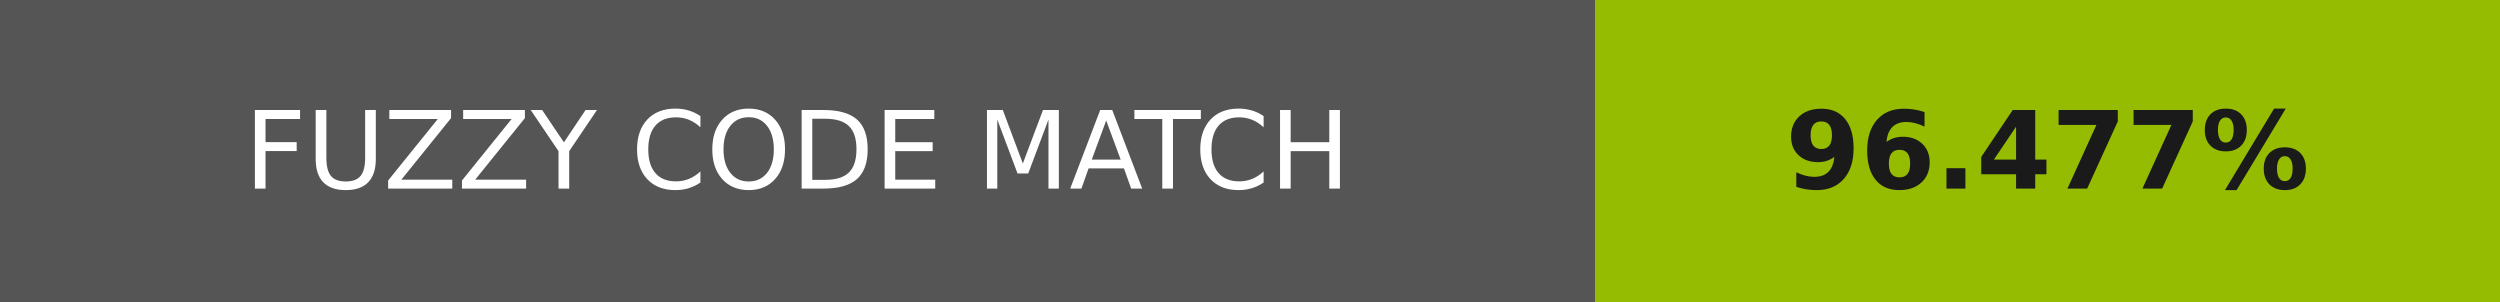
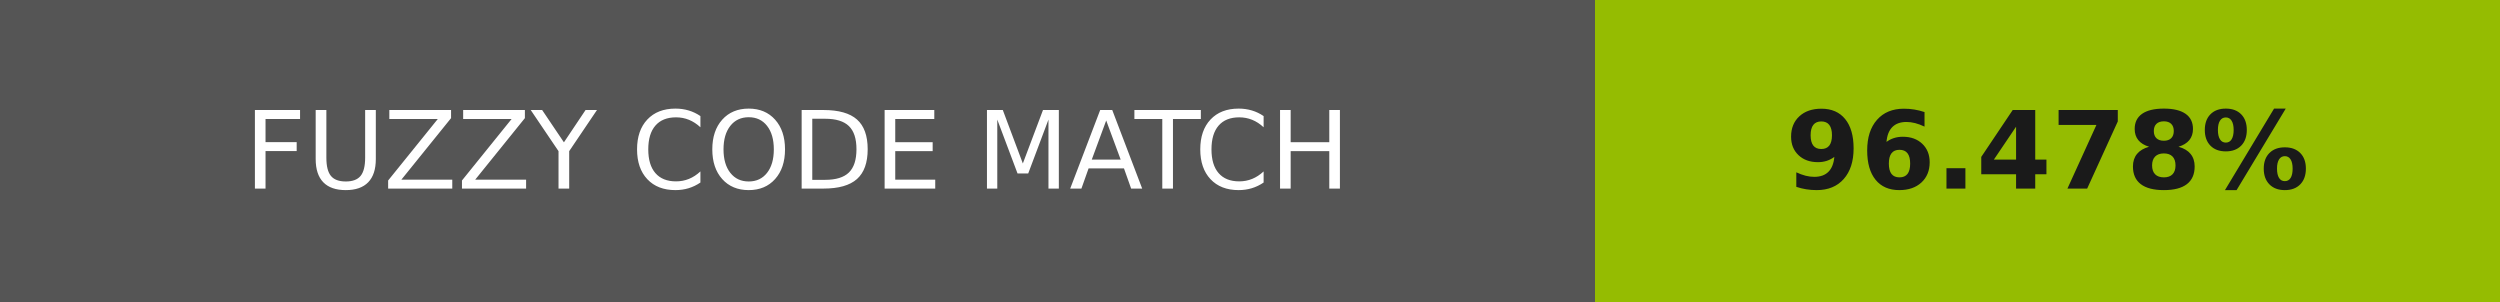
- <svg xmlns="http://www.w3.org/2000/svg" width="232" height="28" role="img" aria-label="FUZZY CODE MATCH: 96.477%">
+ <svg xmlns="http://www.w3.org/2000/svg" width="232" height="28" role="img" aria-label="FUZZY CODE MATCH: 96.478%">
  <g shape-rendering="crispEdges">
    <rect width="148" height="28" fill="#555" />
    <rect x="148" width="84" height="28" fill="#95bc01" />
  </g>
  <g fill="#fff" text-anchor="middle" font-family="Verdana,Geneva,DejaVu Sans,sans-serif" text-rendering="geometricPrecision" font-size="100">
    <text transform="scale(.1)" x="740" y="175" textLength="1240">FUZZY CODE MATCH</text>
-     <text transform="scale(.1)" x="1900" y="175" textLength="597.5" fill="#1a1a1a" font-weight="bold">96.477%</text>
+     <text transform="scale(.1)" x="1900" y="175" textLength="597.5" fill="#1a1a1a" font-weight="bold">96.478%</text>
  </g>
</svg>
